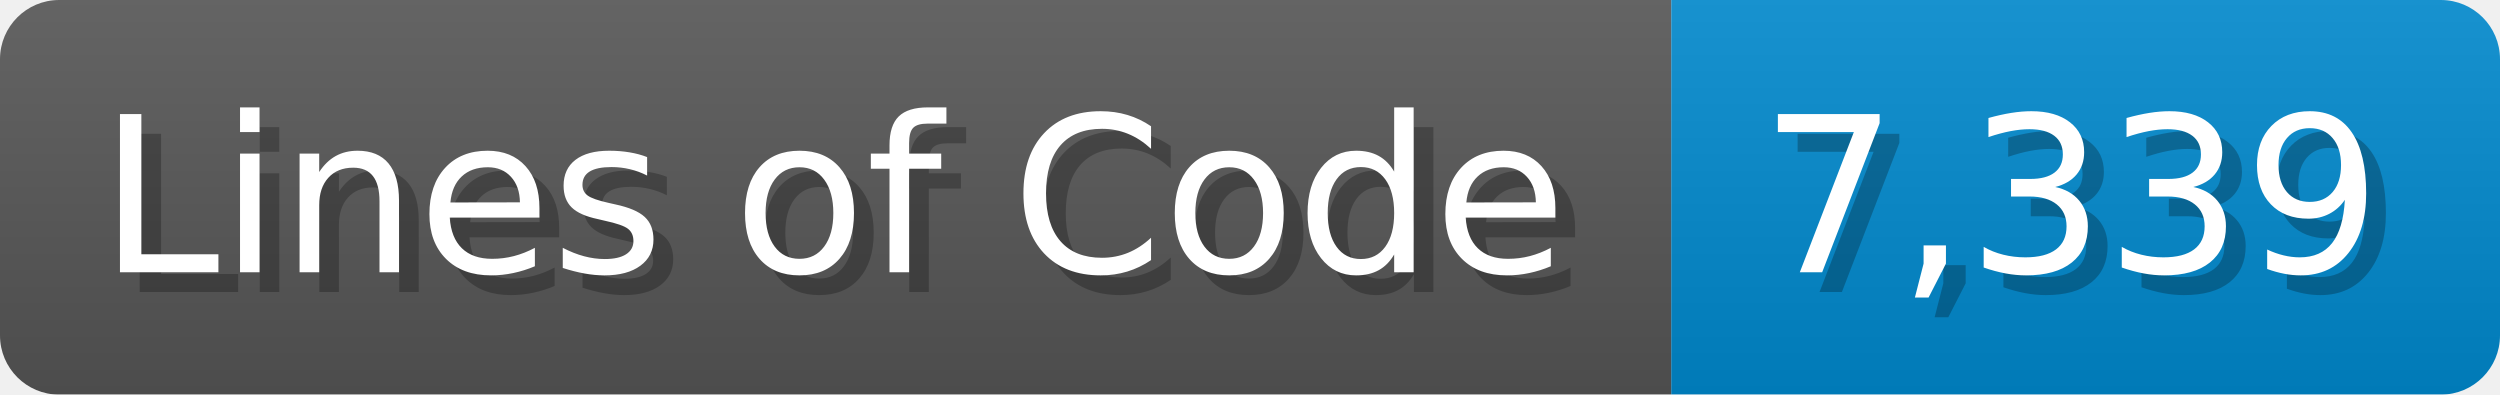
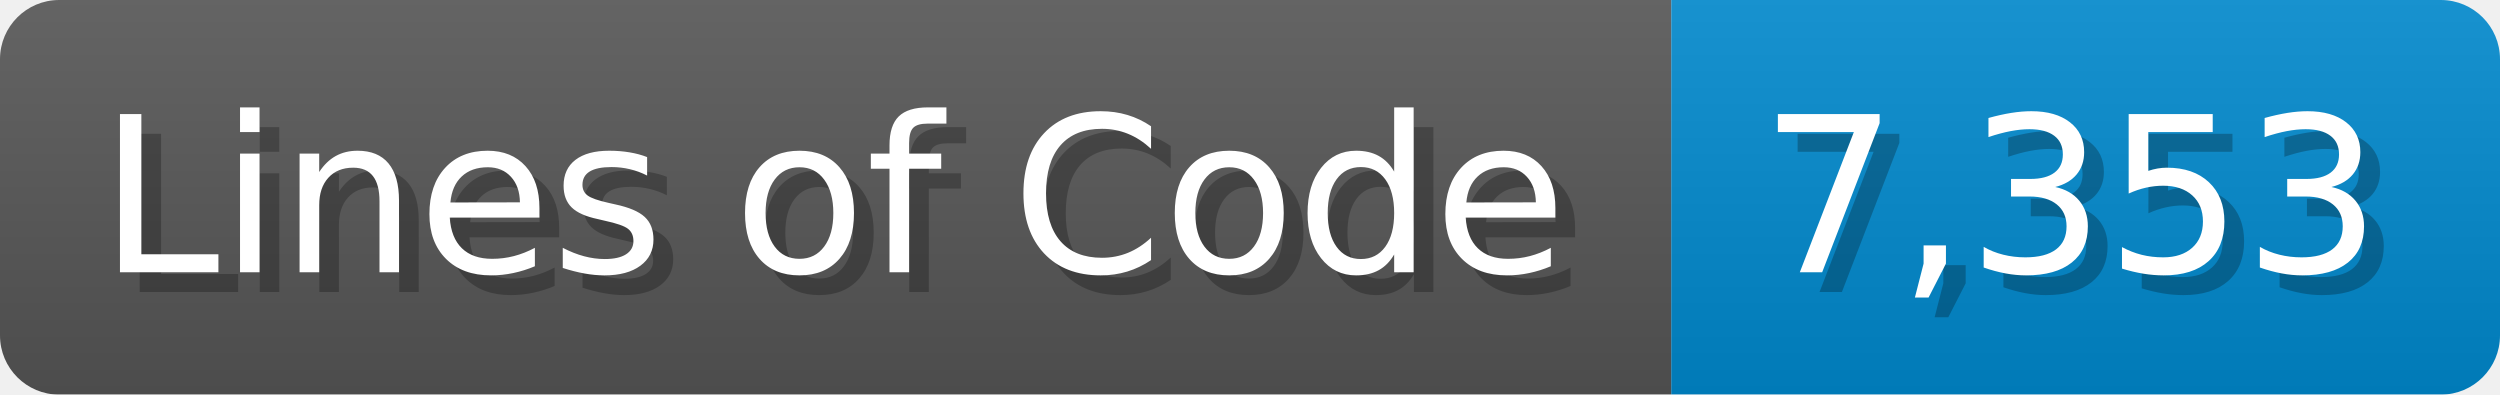
<svg xmlns="http://www.w3.org/2000/svg" width="126.7" height="20" viewBox="0 0 1267 200">
  <linearGradient id="a" x2="0" y2="100%">
    <stop offset="0" stop-opacity=".1" stop-color="#EEE" />
    <stop offset="1" stop-opacity=".1" />
  </linearGradient>
  <mask id="m">
    <rect width="1267" height="200" rx="30" fill="#FFF" />
  </mask>
  <g mask="url(#m)">
    <rect width="847" height="200" fill="#555" />
    <rect width="420" height="200" fill="#08C" x="847" />
    <rect width="1267" height="200" fill="url(#a)" />
  </g>
  <g fill="#fff" text-anchor="start" font-family="Verdana,DejaVu Sans,sans-serif" font-size="110">
    <text x="60" y="148" textLength="747" fill="#000" opacity="0.25">Lines of Code</text>
    <text x="50" y="138" textLength="747">Lines of Code</text>
-     <text x="902" y="148" textLength="320" fill="#000" opacity="0.25">7,339</text>
-     <text x="892" y="138" textLength="320">7,339</text>
+     <text x="902" y="148" textLength="320" fill="#000" opacity="0.25">7,353</text>
+     <text x="892" y="138" textLength="320">7,353</text>
  </g>
</svg>
